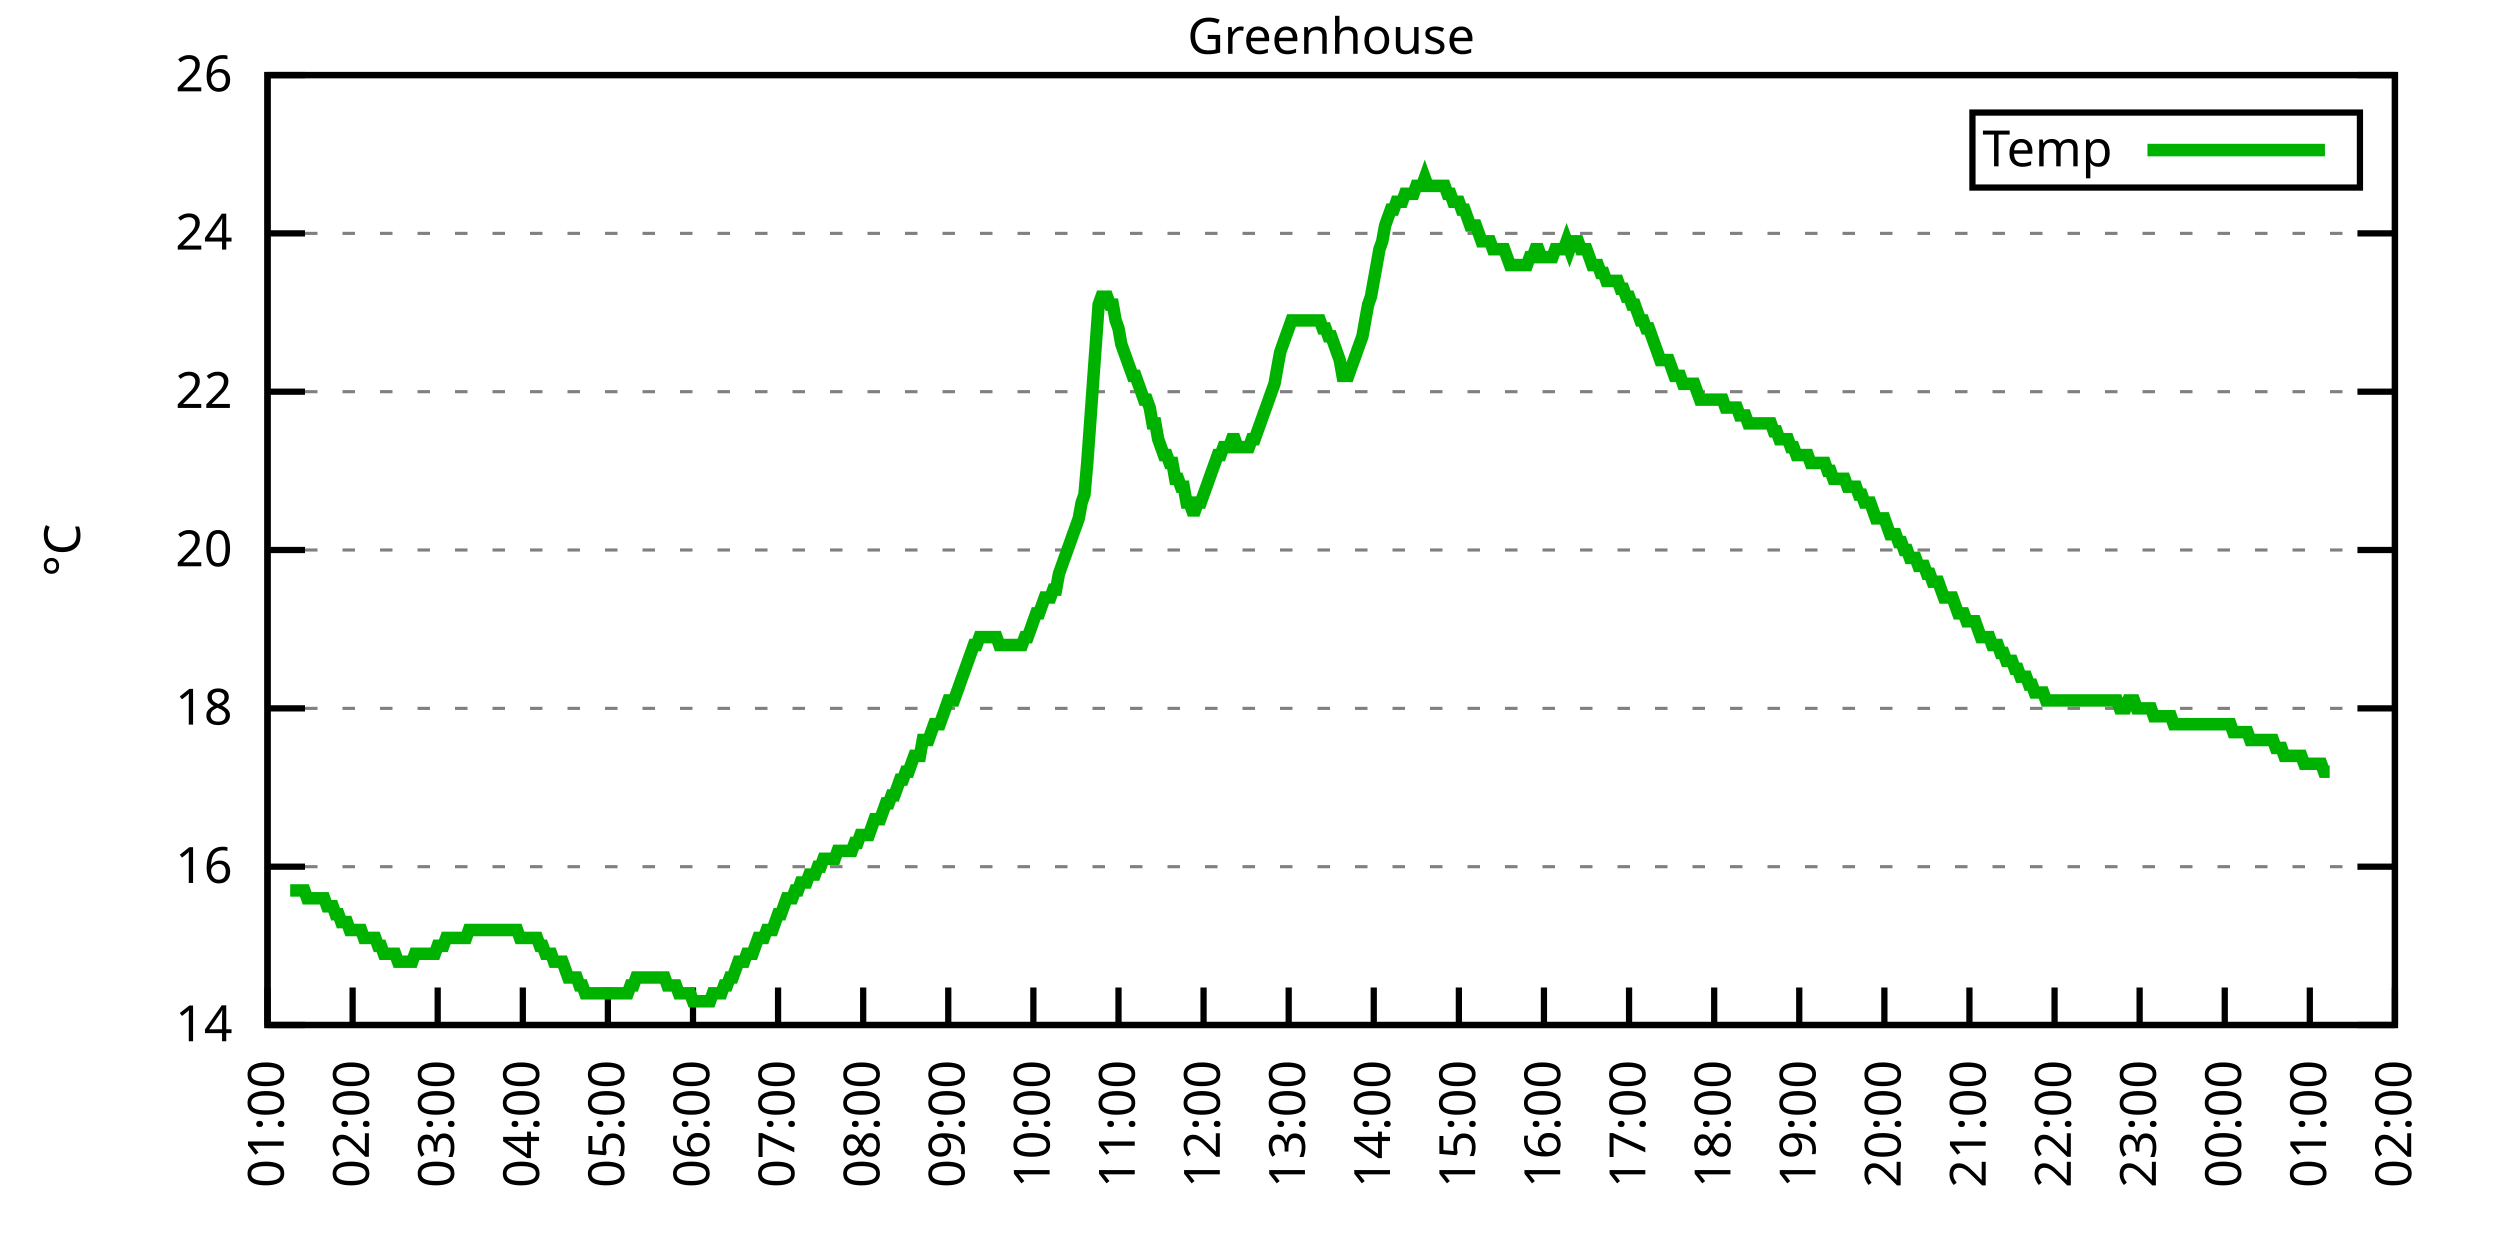
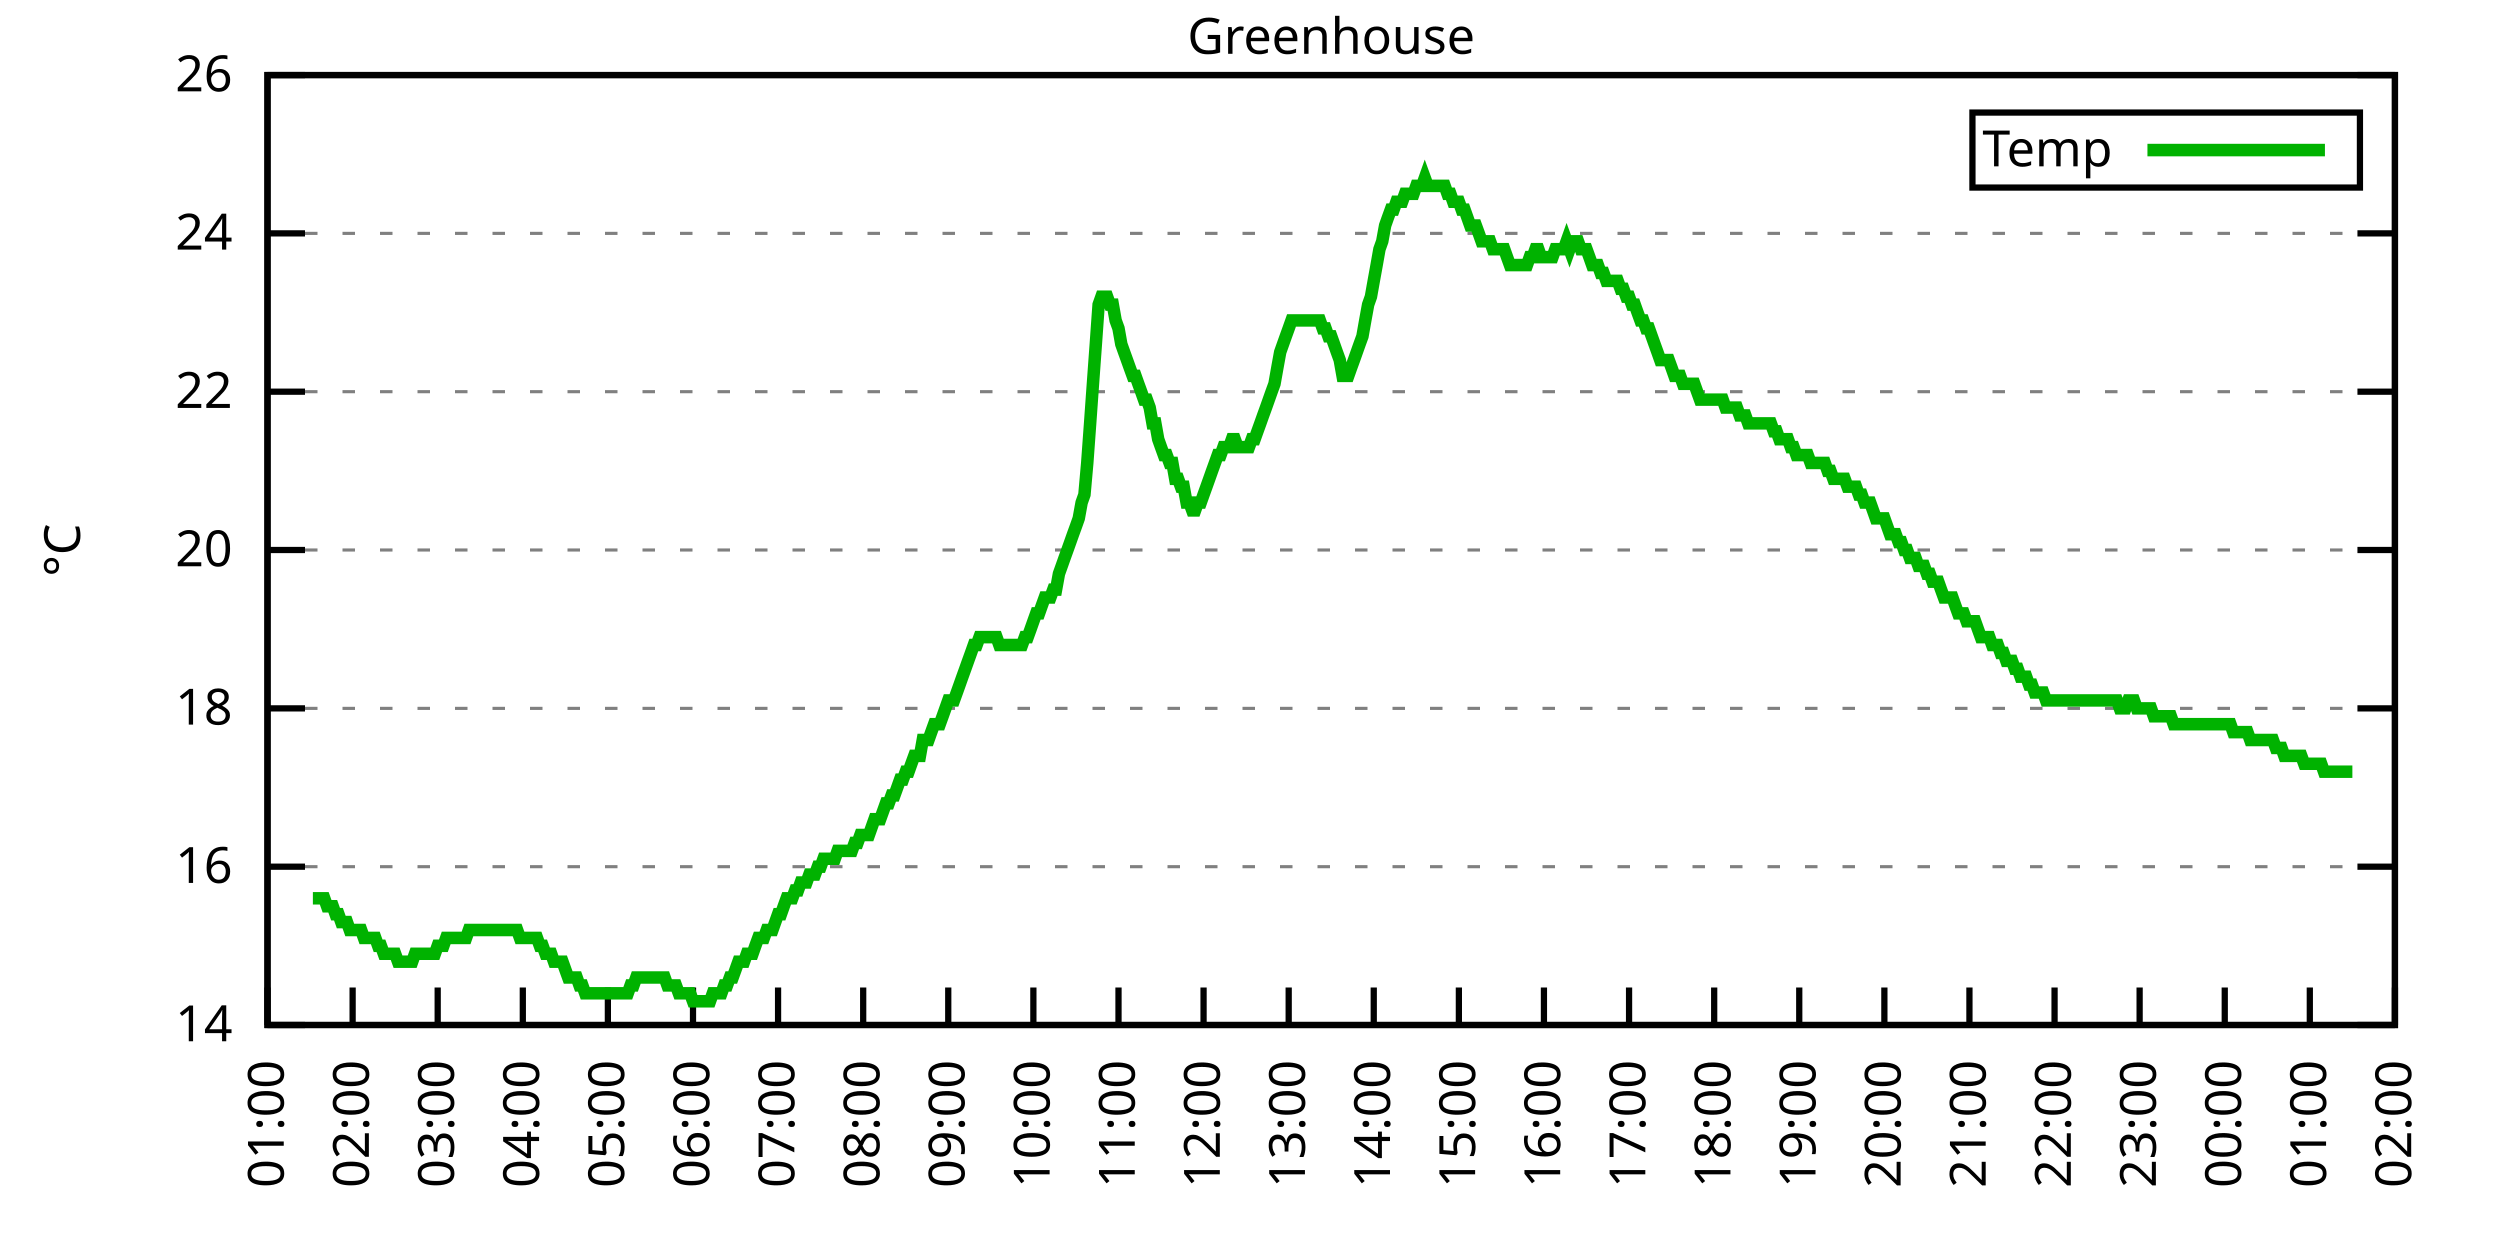
<svg xmlns="http://www.w3.org/2000/svg" xmlns:xlink="http://www.w3.org/1999/xlink" width="400" height="200" viewBox="0 0 400 200">
  <g id="gnuplot_canvas">
    <rect x="0" y="0" width="400" height="200" fill="none" />
    <defs>
      <circle id="gpDot" r="0.5" stroke-width="0.5" stroke="currentColor" />
      <path id="gpPt0" stroke-width="0.333" stroke="currentColor" d="M-1,0 h2 M0,-1 v2" />
      <path id="gpPt1" stroke-width="0.333" stroke="currentColor" d="M-1,-1 L1,1 M1,-1 L-1,1" />
      <path id="gpPt2" stroke-width="0.333" stroke="currentColor" d="M-1,0 L1,0 M0,-1 L0,1 M-1,-1 L1,1 M-1,1 L1,-1" />
      <rect id="gpPt3" stroke-width="0.333" stroke="currentColor" x="-1" y="-1" width="2" height="2" />
      <rect id="gpPt4" stroke-width="0.333" stroke="currentColor" fill="currentColor" x="-1" y="-1" width="2" height="2" />
      <circle id="gpPt5" stroke-width="0.333" stroke="currentColor" cx="0" cy="0" r="1" />
      <use xlink:href="#gpPt5" id="gpPt6" fill="currentColor" stroke="none" />
      <path id="gpPt7" stroke-width="0.333" stroke="currentColor" d="M0,-1.33 L-1.33,0.67 L1.33,0.67 z" />
      <use xlink:href="#gpPt7" id="gpPt8" fill="currentColor" stroke="none" />
      <use xlink:href="#gpPt7" id="gpPt9" stroke="currentColor" transform="rotate(180)" />
      <use xlink:href="#gpPt9" id="gpPt10" fill="currentColor" stroke="none" />
      <use xlink:href="#gpPt3" id="gpPt11" stroke="currentColor" transform="rotate(45)" />
      <use xlink:href="#gpPt11" id="gpPt12" fill="currentColor" stroke="none" />
      <path id="gpPt13" stroke-width="0.333" stroke="currentColor" d="M0,1.330 L1.265,0.411 L0.782,-1.067 L-0.782,-1.076 L-1.265,0.411 z" />
      <use xlink:href="#gpPt13" id="gpPt14" fill="currentColor" stroke="none" />
      <filter id="textbox" filterUnits="objectBoundingBox" x="0" y="0" height="1" width="1">
        <feFlood flood-color="white" flood-opacity="1" result="bgnd" />
        <feComposite in="SourceGraphic" in2="bgnd" operator="atop" />
      </filter>
      <filter id="greybox" filterUnits="objectBoundingBox" x="0" y="0" height="1" width="1">
        <feFlood flood-color="lightgrey" flood-opacity="1" result="grey" />
        <feComposite in="SourceGraphic" in2="grey" operator="atop" />
      </filter>
    </defs>
    <g fill="none" color="white" stroke="currentColor" stroke-width="1.00" stroke-linecap="butt" stroke-linejoin="miter">
</g>
    <g fill="none" color="black" stroke="currentColor" stroke-width="1.00" stroke-linecap="butt" stroke-linejoin="miter">
      <g stroke="none" shape-rendering="crispEdges">
        <polygon fill="rgb(255, 255, 255)" points="42.80,164.00 383.18,164.00 383.18,12.02 42.80,12.02 " />
      </g>
    </g>
    <g fill="none" color="black" stroke="currentColor" stroke-width="1.00" stroke-linecap="butt" stroke-linejoin="miter">
</g>
    <g fill="none" color="black" stroke="black" stroke-width="0.50" stroke-linecap="butt" stroke-linejoin="miter">
</g>
    <g fill="none" color="gray" stroke="currentColor" stroke-width="0.50" stroke-linecap="butt" stroke-linejoin="miter">
      <path stroke="gray" stroke-dasharray="2,4" class="gridline" d="M42.80,164.00 L383.19,164.00  " />
    </g>
    <g fill="none" color="gray" stroke="gray" stroke-width="1.00" stroke-linecap="butt" stroke-linejoin="miter">
</g>
    <g fill="none" color="black" stroke="currentColor" stroke-width="1.00" stroke-linecap="butt" stroke-linejoin="miter">
      <path stroke="black" d="M42.80,164.00 L48.80,164.00 M383.19,164.00 L377.19,164.00  " />
      <g transform="translate(37.20,166.60)" stroke="none" fill="black" font-family="Sans" font-size="8.00" text-anchor="end">
        <text>
          <tspan font-family="Sans"> 14</tspan>
        </text>
      </g>
    </g>
    <g fill="none" color="black" stroke="currentColor" stroke-width="1.00" stroke-linecap="butt" stroke-linejoin="miter">
</g>
    <g fill="none" color="black" stroke="black" stroke-width="0.50" stroke-linecap="butt" stroke-linejoin="miter">
</g>
    <g fill="none" color="gray" stroke="currentColor" stroke-width="0.50" stroke-linecap="butt" stroke-linejoin="miter">
      <path stroke="gray" stroke-dasharray="2,4" class="gridline" d="M42.80,138.67 L383.19,138.67  " />
    </g>
    <g fill="none" color="gray" stroke="gray" stroke-width="1.00" stroke-linecap="butt" stroke-linejoin="miter">
</g>
    <g fill="none" color="black" stroke="currentColor" stroke-width="1.00" stroke-linecap="butt" stroke-linejoin="miter">
      <path stroke="black" d="M42.80,138.67 L48.80,138.67 M383.19,138.67 L377.19,138.67  " />
      <g transform="translate(37.20,141.27)" stroke="none" fill="black" font-family="Sans" font-size="8.00" text-anchor="end">
        <text>
          <tspan font-family="Sans"> 16</tspan>
        </text>
      </g>
    </g>
    <g fill="none" color="black" stroke="currentColor" stroke-width="1.00" stroke-linecap="butt" stroke-linejoin="miter">
</g>
    <g fill="none" color="black" stroke="black" stroke-width="0.50" stroke-linecap="butt" stroke-linejoin="miter">
</g>
    <g fill="none" color="gray" stroke="currentColor" stroke-width="0.50" stroke-linecap="butt" stroke-linejoin="miter">
      <path stroke="gray" stroke-dasharray="2,4" class="gridline" d="M42.80,113.34 L383.19,113.34  " />
    </g>
    <g fill="none" color="gray" stroke="gray" stroke-width="1.00" stroke-linecap="butt" stroke-linejoin="miter">
</g>
    <g fill="none" color="black" stroke="currentColor" stroke-width="1.00" stroke-linecap="butt" stroke-linejoin="miter">
      <path stroke="black" d="M42.80,113.34 L48.80,113.34 M383.19,113.34 L377.19,113.34  " />
      <g transform="translate(37.20,115.94)" stroke="none" fill="black" font-family="Sans" font-size="8.00" text-anchor="end">
        <text>
          <tspan font-family="Sans"> 18</tspan>
        </text>
      </g>
    </g>
    <g fill="none" color="black" stroke="currentColor" stroke-width="1.00" stroke-linecap="butt" stroke-linejoin="miter">
</g>
    <g fill="none" color="black" stroke="black" stroke-width="0.50" stroke-linecap="butt" stroke-linejoin="miter">
</g>
    <g fill="none" color="gray" stroke="currentColor" stroke-width="0.50" stroke-linecap="butt" stroke-linejoin="miter">
      <path stroke="gray" stroke-dasharray="2,4" class="gridline" d="M42.80,88.00 L383.19,88.00  " />
    </g>
    <g fill="none" color="gray" stroke="gray" stroke-width="1.00" stroke-linecap="butt" stroke-linejoin="miter">
</g>
    <g fill="none" color="black" stroke="currentColor" stroke-width="1.00" stroke-linecap="butt" stroke-linejoin="miter">
      <path stroke="black" d="M42.80,88.00 L48.80,88.00 M383.19,88.00 L377.19,88.00  " />
      <g transform="translate(37.20,90.60)" stroke="none" fill="black" font-family="Sans" font-size="8.00" text-anchor="end">
        <text>
          <tspan font-family="Sans"> 20</tspan>
        </text>
      </g>
    </g>
    <g fill="none" color="black" stroke="currentColor" stroke-width="1.00" stroke-linecap="butt" stroke-linejoin="miter">
</g>
    <g fill="none" color="black" stroke="black" stroke-width="0.50" stroke-linecap="butt" stroke-linejoin="miter">
</g>
    <g fill="none" color="gray" stroke="currentColor" stroke-width="0.50" stroke-linecap="butt" stroke-linejoin="miter">
      <path stroke="gray" stroke-dasharray="2,4" class="gridline" d="M42.80,62.67 L383.19,62.67  " />
    </g>
    <g fill="none" color="gray" stroke="gray" stroke-width="1.00" stroke-linecap="butt" stroke-linejoin="miter">
</g>
    <g fill="none" color="black" stroke="currentColor" stroke-width="1.00" stroke-linecap="butt" stroke-linejoin="miter">
      <path stroke="black" d="M42.80,62.67 L48.80,62.67 M383.19,62.67 L377.19,62.67  " />
      <g transform="translate(37.20,65.27)" stroke="none" fill="black" font-family="Sans" font-size="8.00" text-anchor="end">
        <text>
          <tspan font-family="Sans"> 22</tspan>
        </text>
      </g>
    </g>
    <g fill="none" color="black" stroke="currentColor" stroke-width="1.00" stroke-linecap="butt" stroke-linejoin="miter">
</g>
    <g fill="none" color="black" stroke="black" stroke-width="0.50" stroke-linecap="butt" stroke-linejoin="miter">
</g>
    <g fill="none" color="gray" stroke="currentColor" stroke-width="0.50" stroke-linecap="butt" stroke-linejoin="miter">
      <path stroke="gray" stroke-dasharray="2,4" class="gridline" d="M42.80,37.34 L383.19,37.34  " />
    </g>
    <g fill="none" color="gray" stroke="gray" stroke-width="1.00" stroke-linecap="butt" stroke-linejoin="miter">
</g>
    <g fill="none" color="black" stroke="currentColor" stroke-width="1.00" stroke-linecap="butt" stroke-linejoin="miter">
      <path stroke="black" d="M42.80,37.34 L48.80,37.34 M383.19,37.34 L377.19,37.34  " />
      <g transform="translate(37.20,39.94)" stroke="none" fill="black" font-family="Sans" font-size="8.00" text-anchor="end">
        <text>
          <tspan font-family="Sans"> 24</tspan>
        </text>
      </g>
    </g>
    <g fill="none" color="black" stroke="currentColor" stroke-width="1.00" stroke-linecap="butt" stroke-linejoin="miter">
</g>
    <g fill="none" color="black" stroke="black" stroke-width="0.50" stroke-linecap="butt" stroke-linejoin="miter">
</g>
    <g fill="none" color="gray" stroke="currentColor" stroke-width="0.50" stroke-linecap="butt" stroke-linejoin="miter">
      <path stroke="gray" stroke-dasharray="2,4" class="gridline" d="M42.80,12.01 L383.19,12.01  " />
    </g>
    <g fill="none" color="gray" stroke="gray" stroke-width="1.00" stroke-linecap="butt" stroke-linejoin="miter">
</g>
    <g fill="none" color="black" stroke="currentColor" stroke-width="1.00" stroke-linecap="butt" stroke-linejoin="miter">
      <path stroke="black" d="M42.80,12.01 L48.80,12.01 M383.19,12.01 L377.19,12.01  " />
      <g transform="translate(37.20,14.61)" stroke="none" fill="black" font-family="Sans" font-size="8.00" text-anchor="end">
        <text>
          <tspan font-family="Sans"> 26</tspan>
        </text>
      </g>
    </g>
    <g fill="none" color="black" stroke="currentColor" stroke-width="1.00" stroke-linecap="butt" stroke-linejoin="miter">
      <path stroke="black" d="M42.80,164.00 L42.80,158.00  " />
      <g transform="translate(45.40,169.60) rotate(270.00)" stroke="none" fill="black" font-family="Sans" font-size="8.00" text-anchor="end">
        <text>
          <tspan font-family="Sans">01:00</tspan>
        </text>
      </g>
    </g>
    <g fill="none" color="black" stroke="currentColor" stroke-width="1.00" stroke-linecap="butt" stroke-linejoin="miter">
      <path stroke="black" d="M56.42,164.00 L56.42,158.00  " />
      <g transform="translate(59.02,169.60) rotate(270.00)" stroke="none" fill="black" font-family="Sans" font-size="8.00" text-anchor="end">
        <text>
          <tspan font-family="Sans">02:00</tspan>
        </text>
      </g>
    </g>
    <g fill="none" color="black" stroke="currentColor" stroke-width="1.00" stroke-linecap="butt" stroke-linejoin="miter">
      <path stroke="black" d="M70.03,164.00 L70.03,158.00  " />
      <g transform="translate(72.63,169.60) rotate(270.00)" stroke="none" fill="black" font-family="Sans" font-size="8.00" text-anchor="end">
        <text>
          <tspan font-family="Sans">03:00</tspan>
        </text>
      </g>
    </g>
    <g fill="none" color="black" stroke="currentColor" stroke-width="1.00" stroke-linecap="butt" stroke-linejoin="miter">
      <path stroke="black" d="M83.65,164.00 L83.65,158.00  " />
      <g transform="translate(86.25,169.60) rotate(270.00)" stroke="none" fill="black" font-family="Sans" font-size="8.00" text-anchor="end">
        <text>
          <tspan font-family="Sans">04:00</tspan>
        </text>
      </g>
    </g>
    <g fill="none" color="black" stroke="currentColor" stroke-width="1.00" stroke-linecap="butt" stroke-linejoin="miter">
      <path stroke="black" d="M97.26,164.00 L97.26,158.00  " />
      <g transform="translate(99.86,169.60) rotate(270.00)" stroke="none" fill="black" font-family="Sans" font-size="8.00" text-anchor="end">
        <text>
          <tspan font-family="Sans">05:00</tspan>
        </text>
      </g>
    </g>
    <g fill="none" color="black" stroke="currentColor" stroke-width="1.00" stroke-linecap="butt" stroke-linejoin="miter">
      <path stroke="black" d="M110.88,164.00 L110.88,158.00  " />
      <g transform="translate(113.48,169.60) rotate(270.00)" stroke="none" fill="black" font-family="Sans" font-size="8.00" text-anchor="end">
        <text>
          <tspan font-family="Sans">06:00</tspan>
        </text>
      </g>
    </g>
    <g fill="none" color="black" stroke="currentColor" stroke-width="1.00" stroke-linecap="butt" stroke-linejoin="miter">
      <path stroke="black" d="M124.49,164.00 L124.49,158.00  " />
      <g transform="translate(127.09,169.60) rotate(270.00)" stroke="none" fill="black" font-family="Sans" font-size="8.00" text-anchor="end">
        <text>
          <tspan font-family="Sans">07:00</tspan>
        </text>
      </g>
    </g>
    <g fill="none" color="black" stroke="currentColor" stroke-width="1.00" stroke-linecap="butt" stroke-linejoin="miter">
      <path stroke="black" d="M138.11,164.00 L138.11,158.00  " />
      <g transform="translate(140.71,169.60) rotate(270.00)" stroke="none" fill="black" font-family="Sans" font-size="8.00" text-anchor="end">
        <text>
          <tspan font-family="Sans">08:00</tspan>
        </text>
      </g>
    </g>
    <g fill="none" color="black" stroke="currentColor" stroke-width="1.00" stroke-linecap="butt" stroke-linejoin="miter">
      <path stroke="black" d="M151.72,164.00 L151.72,158.00  " />
      <g transform="translate(154.32,169.60) rotate(270.00)" stroke="none" fill="black" font-family="Sans" font-size="8.00" text-anchor="end">
        <text>
          <tspan font-family="Sans">09:00</tspan>
        </text>
      </g>
    </g>
    <g fill="none" color="black" stroke="currentColor" stroke-width="1.00" stroke-linecap="butt" stroke-linejoin="miter">
      <path stroke="black" d="M165.34,164.00 L165.34,158.00  " />
      <g transform="translate(167.94,169.60) rotate(270.00)" stroke="none" fill="black" font-family="Sans" font-size="8.00" text-anchor="end">
        <text>
          <tspan font-family="Sans">10:00</tspan>
        </text>
      </g>
    </g>
    <g fill="none" color="black" stroke="currentColor" stroke-width="1.00" stroke-linecap="butt" stroke-linejoin="miter">
      <path stroke="black" d="M178.96,164.00 L178.96,158.00  " />
      <g transform="translate(181.56,169.60) rotate(270.00)" stroke="none" fill="black" font-family="Sans" font-size="8.00" text-anchor="end">
        <text>
          <tspan font-family="Sans">11:00</tspan>
        </text>
      </g>
    </g>
    <g fill="none" color="black" stroke="currentColor" stroke-width="1.00" stroke-linecap="butt" stroke-linejoin="miter">
      <path stroke="black" d="M192.57,164.00 L192.57,158.00  " />
      <g transform="translate(195.17,169.60) rotate(270.00)" stroke="none" fill="black" font-family="Sans" font-size="8.00" text-anchor="end">
        <text>
          <tspan font-family="Sans">12:00</tspan>
        </text>
      </g>
    </g>
    <g fill="none" color="black" stroke="currentColor" stroke-width="1.00" stroke-linecap="butt" stroke-linejoin="miter">
      <path stroke="black" d="M206.19,164.00 L206.19,158.00  " />
      <g transform="translate(208.79,169.60) rotate(270.00)" stroke="none" fill="black" font-family="Sans" font-size="8.00" text-anchor="end">
        <text>
          <tspan font-family="Sans">13:00</tspan>
        </text>
      </g>
    </g>
    <g fill="none" color="black" stroke="currentColor" stroke-width="1.00" stroke-linecap="butt" stroke-linejoin="miter">
      <path stroke="black" d="M219.80,164.00 L219.80,158.00  " />
      <g transform="translate(222.40,169.60) rotate(270.00)" stroke="none" fill="black" font-family="Sans" font-size="8.00" text-anchor="end">
        <text>
          <tspan font-family="Sans">14:00</tspan>
        </text>
      </g>
    </g>
    <g fill="none" color="black" stroke="currentColor" stroke-width="1.00" stroke-linecap="butt" stroke-linejoin="miter">
      <path stroke="black" d="M233.42,164.00 L233.42,158.00  " />
      <g transform="translate(236.02,169.60) rotate(270.00)" stroke="none" fill="black" font-family="Sans" font-size="8.00" text-anchor="end">
        <text>
          <tspan font-family="Sans">15:00</tspan>
        </text>
      </g>
    </g>
    <g fill="none" color="black" stroke="currentColor" stroke-width="1.00" stroke-linecap="butt" stroke-linejoin="miter">
      <path stroke="black" d="M247.03,164.00 L247.03,158.00  " />
      <g transform="translate(249.63,169.60) rotate(270.00)" stroke="none" fill="black" font-family="Sans" font-size="8.00" text-anchor="end">
        <text>
          <tspan font-family="Sans">16:00</tspan>
        </text>
      </g>
    </g>
    <g fill="none" color="black" stroke="currentColor" stroke-width="1.00" stroke-linecap="butt" stroke-linejoin="miter">
      <path stroke="black" d="M260.65,164.00 L260.65,158.00  " />
      <g transform="translate(263.25,169.60) rotate(270.00)" stroke="none" fill="black" font-family="Sans" font-size="8.00" text-anchor="end">
        <text>
          <tspan font-family="Sans">17:00</tspan>
        </text>
      </g>
    </g>
    <g fill="none" color="black" stroke="currentColor" stroke-width="1.00" stroke-linecap="butt" stroke-linejoin="miter">
      <path stroke="black" d="M274.27,164.00 L274.27,158.00  " />
      <g transform="translate(276.87,169.60) rotate(270.00)" stroke="none" fill="black" font-family="Sans" font-size="8.00" text-anchor="end">
        <text>
          <tspan font-family="Sans">18:00</tspan>
        </text>
      </g>
    </g>
    <g fill="none" color="black" stroke="currentColor" stroke-width="1.00" stroke-linecap="butt" stroke-linejoin="miter">
      <path stroke="black" d="M287.88,164.00 L287.88,158.00  " />
      <g transform="translate(290.48,169.60) rotate(270.00)" stroke="none" fill="black" font-family="Sans" font-size="8.00" text-anchor="end">
        <text>
          <tspan font-family="Sans">19:00</tspan>
        </text>
      </g>
    </g>
    <g fill="none" color="black" stroke="currentColor" stroke-width="1.00" stroke-linecap="butt" stroke-linejoin="miter">
      <path stroke="black" d="M301.50,164.00 L301.50,158.00  " />
      <g transform="translate(304.10,169.60) rotate(270.00)" stroke="none" fill="black" font-family="Sans" font-size="8.00" text-anchor="end">
        <text>
          <tspan font-family="Sans">20:00</tspan>
        </text>
      </g>
    </g>
    <g fill="none" color="black" stroke="currentColor" stroke-width="1.00" stroke-linecap="butt" stroke-linejoin="miter">
      <path stroke="black" d="M315.11,164.00 L315.11,158.00  " />
      <g transform="translate(317.71,169.60) rotate(270.00)" stroke="none" fill="black" font-family="Sans" font-size="8.00" text-anchor="end">
        <text>
          <tspan font-family="Sans">21:00</tspan>
        </text>
      </g>
    </g>
    <g fill="none" color="black" stroke="currentColor" stroke-width="1.00" stroke-linecap="butt" stroke-linejoin="miter">
      <path stroke="black" d="M328.73,164.00 L328.73,158.00  " />
      <g transform="translate(331.33,169.60) rotate(270.00)" stroke="none" fill="black" font-family="Sans" font-size="8.00" text-anchor="end">
        <text>
          <tspan font-family="Sans">22:00</tspan>
        </text>
      </g>
    </g>
    <g fill="none" color="black" stroke="currentColor" stroke-width="1.00" stroke-linecap="butt" stroke-linejoin="miter">
      <path stroke="black" d="M342.34,164.00 L342.34,158.00  " />
      <g transform="translate(344.94,169.60) rotate(270.00)" stroke="none" fill="black" font-family="Sans" font-size="8.00" text-anchor="end">
        <text>
          <tspan font-family="Sans">23:00</tspan>
        </text>
      </g>
    </g>
    <g fill="none" color="black" stroke="currentColor" stroke-width="1.00" stroke-linecap="butt" stroke-linejoin="miter">
      <path stroke="black" d="M355.96,164.00 L355.96,158.00  " />
      <g transform="translate(358.56,169.60) rotate(270.00)" stroke="none" fill="black" font-family="Sans" font-size="8.00" text-anchor="end">
        <text>
          <tspan font-family="Sans">00:00</tspan>
        </text>
      </g>
    </g>
    <g fill="none" color="black" stroke="currentColor" stroke-width="1.00" stroke-linecap="butt" stroke-linejoin="miter">
      <path stroke="black" d="M369.57,164.00 L369.57,158.00  " />
      <g transform="translate(372.17,169.60) rotate(270.00)" stroke="none" fill="black" font-family="Sans" font-size="8.00" text-anchor="end">
        <text>
          <tspan font-family="Sans">01:00</tspan>
        </text>
      </g>
    </g>
    <g fill="none" color="black" stroke="currentColor" stroke-width="1.00" stroke-linecap="butt" stroke-linejoin="miter">
      <path stroke="black" d="M383.19,164.00 L383.19,158.00  " />
      <g transform="translate(385.79,169.60) rotate(270.00)" stroke="none" fill="black" font-family="Sans" font-size="8.00" text-anchor="end">
        <text>
          <tspan font-family="Sans">02:00</tspan>
        </text>
      </g>
    </g>
    <g fill="none" color="black" stroke="currentColor" stroke-width="1.00" stroke-linecap="butt" stroke-linejoin="miter">
</g>
    <g fill="none" color="black" stroke="currentColor" stroke-width="1.00" stroke-linecap="butt" stroke-linejoin="miter">
      <path stroke="black" d="M42.80,12.01 L42.80,164.00 L383.19,164.00 L383.19,12.01 L42.80,12.01 Z  " />
    </g>
    <g fill="none" color="black" stroke="currentColor" stroke-width="1.00" stroke-linecap="butt" stroke-linejoin="miter">
</g>
    <g fill="none" color="black" stroke="currentColor" stroke-width="1.00" stroke-linecap="butt" stroke-linejoin="miter">
      <path stroke="black" d="M315.59,30.01 L315.59,18.01 L377.59,18.01 L377.59,30.01 L315.59,30.01 Z  " />
    </g>
    <g id="Greenhouse_plot_1">
      <g fill="none" color="white" stroke="black" stroke-width="2.00" stroke-linecap="butt" stroke-linejoin="miter">
</g>
      <g fill="none" color="black" stroke="currentColor" stroke-width="2.00" stroke-linecap="butt" stroke-linejoin="miter">
        <g transform="translate(337.99,26.61)" stroke="none" fill="black" font-family="Sans" font-size="8.00" text-anchor="end">
          <text>
            <tspan font-family="Sans">Temp</tspan>
          </text>
        </g>
      </g>
      <g fill="none" color="black" stroke="currentColor" stroke-width="2.00" stroke-linecap="butt" stroke-linejoin="miter">
-         <path stroke="rgb(  0, 178,   0)" d="M343.59,24.01 L371.99,24.01 M46.43,142.47 L46.88,142.47 L47.34,142.47 L47.79,142.47 L48.25,142.47 L48.70,142.47   L49.15,143.73 L49.61,143.73 L50.06,143.73 L50.52,143.73 L50.97,143.73 L51.42,143.73 L51.88,143.73 L52.33,145.00   L52.78,145.00 L53.24,145.00 L53.69,146.27 L54.15,146.27 L54.60,147.53 L55.05,147.53 L55.51,147.53 L55.96,148.80   L56.42,148.80 L56.87,148.80 L57.32,148.80 L57.78,148.80 L58.23,150.07 L58.68,150.07 L59.14,150.07 L59.59,150.07   L60.05,150.07 L60.50,151.33 L60.95,151.33 L61.41,152.60 L61.86,152.60 L62.32,152.60 L62.77,152.60 L63.22,152.60   L63.68,153.87 L64.13,153.87 L64.58,153.87 L65.04,153.87 L65.49,153.87 L65.95,153.87 L66.40,152.60 L66.85,152.60   L67.31,152.60 L67.76,152.60 L68.22,152.60 L68.67,152.60 L69.12,152.60 L69.58,152.60 L70.03,151.33 L70.49,151.33   L70.94,151.33 L71.39,150.07 L71.85,150.07 L72.30,150.07 L72.75,150.07 L73.21,150.07 L73.66,150.07 L74.12,150.07   L74.57,150.07 L75.02,148.80 L75.48,148.80 L75.93,148.80 L76.39,148.80 L76.84,148.80 L77.29,148.80 L77.75,148.80   L78.20,148.80 L78.65,148.80 L79.11,148.80 L79.56,148.80 L80.02,148.80 L80.47,148.80 L80.92,148.80 L81.38,148.80   L81.83,148.80 L82.29,148.80 L82.74,148.80 L83.19,150.07 L83.65,150.07 L84.10,150.07 L84.55,150.07 L85.01,150.07   L85.46,150.07 L85.92,150.07 L86.37,151.33 L86.82,151.33 L87.28,152.60 L87.73,152.60 L88.19,152.60 L88.64,153.87   L89.09,153.87 L89.55,153.87 L90.00,153.87 L90.45,155.13 L90.91,156.40 L91.36,156.40 L91.82,156.40 L92.27,156.40   L92.72,157.67 L93.18,157.67 L93.63,158.93 L94.09,158.93 L94.54,158.93 L94.99,158.93 L95.45,158.93 L95.90,158.93   L96.35,158.93 L96.81,158.93 L97.26,158.93 L97.72,158.93 L98.17,158.93 L98.62,158.93 L99.08,158.93 L99.53,158.93   L99.99,158.93 L100.44,158.93 L100.89,157.67 L101.35,157.67 L101.80,156.40 L102.25,156.40 L102.71,156.40 L103.16,156.40   L103.62,156.40 L104.07,156.40 L104.52,156.40 L104.98,156.40 L105.43,156.40 L105.89,156.40 L106.34,156.40 L106.79,157.67   L107.25,157.67 L107.70,157.67 L108.15,157.67 L108.61,158.93 L109.06,158.93 L109.52,158.93 L109.97,158.93 L110.42,158.93   L110.88,160.20 L111.33,160.20 L111.79,160.20 L112.24,160.20 L112.69,160.20 L113.15,160.20 L113.60,160.20 L114.05,158.93   L114.51,158.93 L114.96,158.93 L115.42,158.93 L115.87,157.67 L116.32,157.67 L116.78,156.40 L117.23,156.40 L117.69,155.13   L118.14,153.87 L118.59,153.87 L119.05,153.87 L119.50,152.60 L119.96,152.60 L120.41,152.60 L120.86,151.33 L121.32,150.07   L121.77,150.07 L122.22,150.07 L122.68,148.80 L123.13,148.80 L123.59,148.80 L124.04,147.53 L124.49,146.27 L124.95,146.27   L125.40,145.00 L125.86,143.73 L126.31,143.73 L126.76,143.73 L127.22,142.47 L127.67,142.47 L128.12,141.20 L128.58,141.20   L129.03,141.20 L129.49,139.93 L129.94,139.93 L130.39,139.93 L130.85,138.67 L131.30,138.67 L131.76,137.40 L132.21,137.40   L132.66,137.40 L133.12,137.40 L133.57,137.40 L134.02,136.14 L134.48,136.14 L134.93,136.14 L135.39,136.14 L135.84,136.14   L136.29,136.14 L136.75,134.87 L137.20,134.87 L137.66,133.60 L138.11,133.60 L138.56,133.60 L139.02,133.60 L139.47,132.34   L139.92,131.07 L140.38,131.07 L140.83,131.07 L141.29,129.80 L141.74,128.54 L142.19,128.54 L142.65,127.27 L143.10,127.27   L143.56,126.00 L144.01,124.74 L144.46,124.74 L144.92,123.47 L145.37,123.47 L145.82,122.20 L146.28,120.94 L146.73,120.94   L147.19,120.94 L147.64,118.40 L148.09,118.40 L148.55,118.40 L149.00,117.14 L149.46,115.87 L149.91,115.87 L150.36,115.87   L150.82,114.60 L151.27,113.34 L151.72,112.07 L152.18,112.07 L152.63,112.07 L153.09,110.80 L153.54,109.54 L153.99,108.27   L154.45,107.00 L154.90,105.74 L155.36,104.47 L155.81,103.20 L156.26,103.20 L156.72,101.94 L157.17,101.94 L157.62,101.94   L158.08,101.94 L158.53,101.94 L158.99,101.94 L159.44,101.94 L159.89,103.20 L160.35,103.20 L160.80,103.20 L161.26,103.20   L161.71,103.20 L162.16,103.20 L162.62,103.20 L163.07,103.20 L163.52,103.20 L163.98,101.94 L164.43,101.94 L164.89,100.67   L165.34,99.40 L165.79,98.14 L166.25,98.14 L166.70,96.87 L167.16,95.60 L167.61,95.60 L168.06,95.60 L168.52,94.34   L168.97,94.34 L169.43,91.80 L169.88,90.54 L170.33,89.27 L170.79,88.00 L171.24,86.74 L171.69,85.47 L172.15,84.21   L172.60,82.94 L173.06,80.41 L173.51,79.14 L173.96,74.07 L174.42,67.74 L174.87,61.41 L175.33,55.07 L175.78,48.74   L176.23,47.47 L176.69,47.47 L177.14,47.47 L177.59,48.74 L178.05,48.74 L178.50,51.27 L178.96,52.54 L179.41,55.07   L179.86,56.34 L180.32,57.61 L180.77,58.87 L181.23,60.14 L181.68,60.14 L182.13,61.41 L182.59,62.67 L183.04,63.94   L183.49,63.94 L183.95,65.21 L184.40,67.74 L184.86,67.74 L185.31,70.27 L185.76,71.54 L186.22,72.81 L186.67,72.81   L187.13,74.07 L187.58,74.07 L188.03,76.61 L188.49,76.61 L188.94,77.87 L189.39,77.87 L189.85,80.41 L190.30,80.41   L190.76,81.67 L191.21,81.67 L191.66,80.41 L192.12,80.41 L192.57,79.14 L193.03,77.87 L193.48,76.61 L193.93,75.34   L194.39,74.07 L194.84,72.81 L195.29,72.81 L195.75,71.54 L196.20,71.54 L196.66,71.54 L197.11,70.27 L197.56,70.27   L198.02,71.54 L198.47,71.54 L198.93,71.54 L199.38,71.54 L199.83,71.54 L200.29,70.27 L200.74,70.27 L201.19,69.01   L201.65,67.74 L202.10,66.47 L202.56,65.21 L203.01,63.94 L203.46,62.67 L203.92,61.41 L204.37,58.87 L204.83,56.34   L205.28,55.07 L205.73,53.81 L206.19,52.54 L206.64,51.27 L207.09,51.27 L207.55,51.27 L208.00,51.27 L208.46,51.27   L208.91,51.27 L209.36,51.27 L209.82,51.27 L210.27,51.27 L210.73,51.27 L211.18,51.27 L211.63,52.54 L212.09,52.54   L212.54,53.81 L213.00,53.81 L213.45,55.07 L213.90,56.34 L214.36,57.61 L214.81,60.14 L215.26,60.14 L215.72,60.14   L216.17,58.87 L216.63,57.61 L217.08,56.34 L217.53,55.07 L217.99,53.81 L218.44,51.27 L218.90,48.74 L219.35,47.47   L219.80,44.94 L220.26,42.41 L220.71,39.87 L221.16,38.61 L221.62,36.08 L222.07,34.81 L222.53,33.54 L222.98,33.54   L223.43,32.28 L223.89,32.28 L224.34,32.28 L224.80,31.01 L225.25,31.01 L225.70,31.01 L226.16,31.01 L226.61,29.74   L227.06,29.74 L227.52,29.74 L227.97,28.48 L228.43,29.74 L228.88,29.74 L229.33,29.74 L229.79,29.74 L230.24,29.74   L230.70,29.74 L231.15,29.74 L231.60,31.01 L232.06,31.01 L232.51,32.28 L232.96,32.28 L233.42,32.28 L233.87,33.54   L234.33,33.54 L234.78,34.81 L235.23,36.08 L235.69,36.08 L236.14,36.08 L236.60,37.34 L237.05,38.61 L237.50,38.61   L237.96,38.61 L238.41,38.61 L238.86,39.87 L239.32,39.87 L239.77,39.87 L240.23,39.87 L240.68,39.87 L241.13,41.14   L241.59,42.41 L242.04,42.41 L242.50,42.41 L242.95,42.41 L243.40,42.41 L243.86,42.41 L244.31,42.41 L244.76,41.14   L245.22,41.14 L245.67,39.87 L246.13,39.87 L246.58,41.14 L247.03,41.14 L247.49,41.14 L247.94,41.14 L248.40,41.14   L248.85,39.87 L249.30,39.87 L249.76,39.87 L250.21,39.87 L250.66,38.61 L251.12,39.87 L251.57,38.61 L252.03,38.61   L252.48,38.61 L252.93,39.87 L253.39,39.87 L253.84,39.87 L254.30,41.14 L254.75,42.41 L255.20,42.41 L255.66,42.41   L256.11,43.67 L256.56,43.67 L257.02,44.94 L257.47,44.94 L257.93,44.94 L258.38,44.94 L258.83,44.94 L259.29,46.21   L259.74,46.21 L260.20,47.47 L260.65,47.47 L261.10,48.74 L261.56,48.74 L262.01,50.01 L262.47,51.27 L262.92,51.27   L263.37,52.54 L263.83,52.54 L264.28,53.81 L264.73,55.07 L265.19,56.34 L265.64,57.61 L266.10,57.61 L266.55,57.61   L267.00,57.61 L267.46,58.87 L267.91,60.14 L268.37,60.14 L268.82,60.14 L269.27,61.41 L269.73,61.41 L270.18,61.41   L270.63,61.41 L271.09,61.41 L271.54,62.67 L272.00,63.94 L272.45,63.94 L272.90,63.94 L273.36,63.94 L273.81,63.94   L274.27,63.94 L274.72,63.94 L275.17,63.94 L275.63,63.94 L276.08,65.21 L276.53,65.21 L276.99,65.21 L277.44,65.21   L277.90,65.21 L278.35,66.47 L278.80,66.47 L279.26,66.47 L279.71,67.74 L280.17,67.74 L280.62,67.74 L281.07,67.74   L281.53,67.74 L281.98,67.74 L282.43,67.74 L282.89,67.74 L283.34,67.74 L283.80,69.01 L284.25,69.01 L284.70,70.27   L285.16,70.27 L285.61,70.27 L286.07,70.27 L286.52,71.54 L286.97,71.54 L287.43,72.81 L287.88,72.81 L288.33,72.81   L288.79,72.81 L289.24,72.81 L289.70,74.07 L290.15,74.07 L290.60,74.07 L291.06,74.07 L291.51,74.07 L291.97,74.07   L292.42,75.34 L292.87,75.34 L293.33,76.61 L293.78,76.61 L294.23,76.61 L294.69,76.61 L295.14,76.61 L295.60,77.87   L296.05,77.87 L296.50,77.87 L296.96,77.87 L297.41,79.14 L297.87,79.14 L298.32,80.41 L298.77,80.41 L299.23,80.41   L299.68,81.67 L300.13,82.94 L300.59,82.94 L301.04,82.94 L301.50,82.94 L301.95,84.21 L302.40,85.47 L302.86,85.47   L303.31,85.47 L303.77,86.74 L304.22,86.74 L304.67,88.00 L305.13,88.00 L305.58,89.27 L306.03,89.27 L306.49,89.27   L306.94,90.54 L307.40,90.54 L307.85,90.54 L308.30,91.80 L308.76,91.80 L309.21,93.07 L309.67,93.07 L310.12,93.07   L310.57,94.34 L311.03,95.60 L311.48,95.60 L311.94,95.60 L312.39,95.60 L312.84,96.87 L313.30,98.14 L313.75,98.14   L314.20,98.14 L314.66,99.40 L315.11,99.40 L315.57,99.40 L316.02,99.40 L316.47,100.67 L316.93,101.94 L317.38,101.94   L317.84,101.94 L318.29,101.94 L318.74,103.20 L319.20,103.20 L319.65,103.20 L320.10,104.47 L320.56,104.47 L321.01,105.74   L321.47,105.74 L321.92,105.74 L322.37,107.00 L322.83,107.00 L323.28,108.27 L323.74,108.27 L324.19,108.27 L324.64,109.54   L325.10,109.54 L325.55,110.80 L326.00,110.80 L326.46,110.80 L326.91,110.80 L327.37,112.07 L327.82,112.07 L328.27,112.07   L328.73,112.07 L329.18,112.07 L329.64,112.07 L330.09,112.07 L330.54,112.07 L331.00,112.07 L331.45,112.07 L331.90,112.07   L332.36,112.07 L332.81,112.07 L333.27,112.07 L333.72,112.07 L334.17,112.07 L334.63,112.07 L335.08,112.07 L335.54,112.07   L335.99,112.07 L336.44,112.07 L336.90,112.07 L337.35,112.07 L337.80,112.07 L338.26,112.07 L338.71,112.07 L339.17,113.34   L339.62,113.34 L340.07,113.34 L340.53,112.07 L340.98,112.07 L341.44,112.07 L341.89,113.34 L342.34,113.34 L342.80,113.34   L343.25,113.34 L343.70,113.34 L344.16,113.34 L344.61,114.60 L345.07,114.60 L345.52,114.60 L345.97,114.60 L346.43,114.60   L346.88,114.60 L347.34,114.60 L347.79,115.87 L348.24,115.87 L348.70,115.87 L349.15,115.87 L349.60,115.87 L350.06,115.87   L350.51,115.87 L350.97,115.87 L351.42,115.87 L351.87,115.87 L352.33,115.87 L352.78,115.87 L353.24,115.87 L353.69,115.87   L354.14,115.87 L354.60,115.87 L355.05,115.87 L355.50,115.87 L355.96,115.87 L356.41,115.87 L356.87,115.87 L357.32,117.14   L357.77,117.14 L358.23,117.14 L358.68,117.14 L359.14,117.14 L359.59,117.14 L360.04,118.40 L360.50,118.40 L360.95,118.40   L361.41,118.40 L361.86,118.40 L362.31,118.40 L362.77,118.40 L363.22,118.40 L363.67,118.40 L364.13,119.67 L364.58,119.67   L365.04,119.67 L365.49,120.94 L365.94,120.94 L366.40,120.94 L366.85,120.94 L367.31,120.94 L367.76,120.94 L368.21,120.94   L368.67,122.20 L369.12,122.20 L369.57,122.20 L370.03,122.20 L370.48,122.20 L370.94,122.20 L371.39,122.20 L371.84,123.47   L372.30,123.47 L372.75,123.47  " />
+         <path stroke="rgb(  0, 178,   0)" d="M343.59,24.01 L371.99,24.01 M50.06,143.73 L50.52,143.73 L50.97,143.73 L51.42,143.73 L51.88,143.73 L52.33,145.00   L52.78,145.00 L53.24,145.00 L53.69,146.27 L54.15,146.27 L54.60,147.53 L55.05,147.53 L55.51,147.53 L55.96,148.80   L56.42,148.80 L56.87,148.80 L57.32,148.80 L57.78,148.80 L58.23,150.07 L58.68,150.07 L59.14,150.07 L59.59,150.07   L60.05,150.07 L60.50,151.33 L60.95,151.33 L61.41,152.60 L61.86,152.60 L62.32,152.60 L62.77,152.60 L63.22,152.60   L63.68,153.87 L64.13,153.87 L64.58,153.87 L65.04,153.87 L65.49,153.87 L65.95,153.87 L66.40,152.60 L66.85,152.60   L67.31,152.60 L67.76,152.60 L68.22,152.60 L68.67,152.60 L69.12,152.60 L69.58,152.60 L70.03,151.33 L70.49,151.33   L70.94,151.33 L71.39,150.07 L71.85,150.07 L72.30,150.07 L72.75,150.07 L73.21,150.07 L73.66,150.07 L74.12,150.07   L74.57,150.07 L75.02,148.80 L75.48,148.80 L75.93,148.80 L76.39,148.80 L76.84,148.80 L77.29,148.80 L77.75,148.80   L78.20,148.80 L78.65,148.80 L79.11,148.80 L79.56,148.80 L80.02,148.80 L80.47,148.80 L80.92,148.80 L81.38,148.80   L81.83,148.80 L82.29,148.80 L82.74,148.80 L83.19,150.07 L83.65,150.07 L84.10,150.07 L84.55,150.07 L85.01,150.07   L85.46,150.07 L85.92,150.07 L86.37,151.33 L86.82,151.33 L87.28,152.60 L87.73,152.60 L88.19,152.60 L88.64,153.87   L89.09,153.87 L89.55,153.87 L90.00,153.87 L90.45,155.13 L90.91,156.40 L91.36,156.40 L91.82,156.40 L92.27,156.40   L92.72,157.67 L93.18,157.67 L93.63,158.93 L94.09,158.93 L94.54,158.93 L94.99,158.93 L95.45,158.93 L95.90,158.93   L96.35,158.93 L96.81,158.93 L97.26,158.93 L97.72,158.93 L98.17,158.93 L98.62,158.93 L99.08,158.93 L99.53,158.93   L99.99,158.93 L100.44,158.93 L100.89,157.67 L101.35,157.67 L101.80,156.40 L102.25,156.40 L102.71,156.40 L103.16,156.40   L103.62,156.40 L104.07,156.40 L104.52,156.40 L104.98,156.40 L105.43,156.40 L105.89,156.40 L106.34,156.40 L106.79,157.67   L107.25,157.67 L107.70,157.67 L108.15,157.67 L108.61,158.93 L109.06,158.93 L109.52,158.93 L109.97,158.93 L110.42,158.93   L110.88,160.20 L111.33,160.20 L111.79,160.20 L112.24,160.20 L112.69,160.20 L113.15,160.20 L113.60,160.20 L114.05,158.93   L114.51,158.93 L114.96,158.93 L115.42,158.93 L115.87,157.67 L116.32,157.67 L116.78,156.40 L117.23,156.40 L117.69,155.13   L118.14,153.87 L118.59,153.87 L119.05,153.87 L119.50,152.60 L119.96,152.60 L120.41,152.60 L120.86,151.33 L121.32,150.07   L121.77,150.07 L122.22,150.07 L122.68,148.80 L123.13,148.80 L123.59,148.80 L124.04,147.53 L124.49,146.27 L124.95,146.27   L125.40,145.00 L125.86,143.73 L126.31,143.73 L126.76,143.73 L127.22,142.47 L127.67,142.47 L128.12,141.20 L128.58,141.20   L129.03,141.20 L129.49,139.93 L129.94,139.93 L130.39,139.93 L130.85,138.67 L131.30,138.67 L131.76,137.40 L132.21,137.40   L132.66,137.40 L133.12,137.40 L133.57,137.40 L134.02,136.14 L134.48,136.14 L134.93,136.14 L135.39,136.14 L135.84,136.14   L136.29,136.14 L136.75,134.87 L137.20,134.87 L137.66,133.60 L138.11,133.60 L138.56,133.60 L139.02,133.60 L139.47,132.34   L139.92,131.07 L140.38,131.07 L140.83,131.07 L141.29,129.80 L141.74,128.54 L142.19,128.54 L142.65,127.27 L143.10,127.27   L143.56,126.00 L144.01,124.74 L144.46,124.74 L144.92,123.47 L145.37,123.47 L145.82,122.20 L146.28,120.94 L146.73,120.94   L147.19,120.94 L147.64,118.40 L148.09,118.40 L148.55,118.40 L149.00,117.14 L149.46,115.87 L149.91,115.87 L150.36,115.87   L150.82,114.60 L151.27,113.34 L151.72,112.07 L152.18,112.07 L152.63,112.07 L153.09,110.80 L153.54,109.54 L153.99,108.27   L154.45,107.00 L154.90,105.74 L155.36,104.47 L155.81,103.20 L156.26,103.20 L156.72,101.94 L157.17,101.94 L157.62,101.94   L158.08,101.94 L158.53,101.94 L158.99,101.94 L159.44,101.94 L159.89,103.20 L160.35,103.20 L160.80,103.20 L161.26,103.20   L161.71,103.20 L162.16,103.20 L162.62,103.20 L163.07,103.20 L163.52,103.20 L163.98,101.94 L164.43,101.94 L164.89,100.67   L165.34,99.40 L165.79,98.14 L166.25,98.14 L166.70,96.87 L167.16,95.60 L167.61,95.60 L168.06,95.60 L168.52,94.34   L168.97,94.34 L169.43,91.80 L169.88,90.54 L170.33,89.27 L170.79,88.00 L171.24,86.74 L171.69,85.47 L172.15,84.21   L172.60,82.94 L173.06,80.41 L173.51,79.14 L173.96,74.07 L174.42,67.74 L174.87,61.41 L175.33,55.07 L175.78,48.74   L176.23,47.47 L176.69,47.47 L177.14,47.47 L177.59,48.74 L178.05,48.74 L178.50,51.27 L178.96,52.54 L179.41,55.07   L179.86,56.34 L180.32,57.61 L180.77,58.87 L181.23,60.14 L181.68,60.14 L182.13,61.41 L182.59,62.67 L183.04,63.94   L183.49,63.94 L183.95,65.21 L184.40,67.74 L184.86,67.74 L185.31,70.27 L185.76,71.54 L186.22,72.81 L186.67,72.81   L187.13,74.07 L187.58,74.07 L188.03,76.61 L188.49,76.61 L188.94,77.87 L189.39,77.87 L189.85,80.41 L190.30,80.41   L190.76,81.67 L191.21,81.67 L191.66,80.41 L192.12,80.41 L192.57,79.14 L193.03,77.87 L193.48,76.61 L193.93,75.34   L194.39,74.07 L194.84,72.81 L195.29,72.81 L195.75,71.54 L196.20,71.54 L196.66,71.54 L197.11,70.27 L197.56,70.27   L198.02,71.54 L198.47,71.54 L198.93,71.54 L199.38,71.54 L199.83,71.54 L200.29,70.27 L200.74,70.27 L201.19,69.01   L201.65,67.74 L202.10,66.47 L202.56,65.21 L203.01,63.94 L203.46,62.67 L203.92,61.41 L204.37,58.87 L204.83,56.34   L205.28,55.07 L205.73,53.81 L206.19,52.54 L206.64,51.27 L207.09,51.27 L207.55,51.27 L208.00,51.27 L208.46,51.27   L208.91,51.27 L209.36,51.27 L209.82,51.27 L210.27,51.27 L210.73,51.27 L211.18,51.27 L211.63,52.54 L212.09,52.54   L212.54,53.81 L213.00,53.81 L213.45,55.07 L213.90,56.34 L214.36,57.61 L214.81,60.14 L215.26,60.14 L215.72,60.14   L216.17,58.87 L216.63,57.61 L217.08,56.34 L217.53,55.07 L217.99,53.81 L218.44,51.27 L218.90,48.74 L219.35,47.47   L219.80,44.94 L220.26,42.41 L220.71,39.87 L221.16,38.61 L221.62,36.08 L222.07,34.81 L222.53,33.54 L222.98,33.54   L223.43,32.28 L223.89,32.28 L224.34,32.28 L224.80,31.01 L225.25,31.01 L225.70,31.01 L226.16,31.01 L226.61,29.74   L227.06,29.74 L227.52,29.74 L227.97,28.48 L228.43,29.74 L228.88,29.74 L229.33,29.74 L229.79,29.74 L230.24,29.74   L230.70,29.74 L231.15,29.74 L231.60,31.01 L232.06,31.01 L232.51,32.28 L232.96,32.28 L233.42,32.28 L233.87,33.54   L234.33,33.54 L234.78,34.81 L235.23,36.08 L235.69,36.08 L236.14,36.08 L236.60,37.34 L237.05,38.61 L237.50,38.61   L237.96,38.61 L238.41,38.61 L238.86,39.87 L239.32,39.87 L239.77,39.87 L240.23,39.87 L240.68,39.87 L241.13,41.14   L241.59,42.41 L242.04,42.41 L242.50,42.41 L242.95,42.41 L243.40,42.41 L243.86,42.41 L244.31,42.41 L244.76,41.14   L245.22,41.14 L245.67,39.87 L246.13,39.87 L246.58,41.14 L247.03,41.14 L247.49,41.14 L247.94,41.14 L248.40,41.14   L248.85,39.87 L249.30,39.87 L249.76,39.87 L250.21,39.87 L250.66,38.61 L251.12,39.87 L251.57,38.61 L252.03,38.61   L252.48,38.61 L252.93,39.87 L253.39,39.87 L253.84,39.87 L254.30,41.14 L254.75,42.41 L255.20,42.41 L255.66,42.41   L256.11,43.67 L256.56,43.67 L257.02,44.94 L257.47,44.94 L257.93,44.94 L258.38,44.94 L258.83,44.94 L259.29,46.21   L259.74,46.21 L260.20,47.47 L260.65,47.47 L261.10,48.74 L261.56,48.74 L262.01,50.01 L262.47,51.27 L262.92,51.27   L263.37,52.54 L263.83,52.54 L264.28,53.81 L264.73,55.07 L265.19,56.34 L265.64,57.61 L266.10,57.61 L266.55,57.61   L267.00,57.61 L267.46,58.87 L267.91,60.14 L268.37,60.14 L268.82,60.14 L269.27,61.41 L269.73,61.41 L270.18,61.41   L270.63,61.41 L271.09,61.41 L271.54,62.67 L272.00,63.94 L272.45,63.94 L272.90,63.94 L273.36,63.94 L273.81,63.94   L274.27,63.94 L274.72,63.94 L275.17,63.94 L275.63,63.94 L276.08,65.21 L276.53,65.21 L276.99,65.21 L277.44,65.21   L277.90,65.21 L278.35,66.47 L278.80,66.47 L279.26,66.47 L279.71,67.74 L280.17,67.74 L280.62,67.74 L281.07,67.74   L281.53,67.74 L281.98,67.74 L282.43,67.74 L282.89,67.74 L283.34,67.74 L283.80,69.01 L284.25,69.01 L284.70,70.27   L285.16,70.27 L285.61,70.27 L286.07,70.27 L286.52,71.54 L286.97,71.54 L287.43,72.81 L287.88,72.81 L288.33,72.81   L288.79,72.81 L289.24,72.81 L289.70,74.07 L290.15,74.07 L290.60,74.07 L291.06,74.07 L291.51,74.07 L291.97,74.07   L292.42,75.34 L292.87,75.34 L293.33,76.61 L293.78,76.61 L294.23,76.61 L294.69,76.61 L295.14,76.61 L295.60,77.87   L296.05,77.87 L296.50,77.87 L296.96,77.87 L297.41,79.14 L297.87,79.14 L298.32,80.41 L298.77,80.41 L299.23,80.41   L299.68,81.67 L300.13,82.94 L300.59,82.94 L301.04,82.94 L301.50,82.94 L301.95,84.21 L302.40,85.47 L302.86,85.47   L303.31,85.47 L303.77,86.74 L304.22,86.74 L304.67,88.00 L305.13,88.00 L305.58,89.27 L306.03,89.27 L306.49,89.27   L306.94,90.54 L307.40,90.54 L307.85,90.54 L308.30,91.80 L308.76,91.80 L309.21,93.07 L309.67,93.07 L310.12,93.07   L310.57,94.34 L311.03,95.60 L311.48,95.60 L311.94,95.60 L312.39,95.60 L312.84,96.87 L313.30,98.14 L313.75,98.14   L314.20,98.14 L314.66,99.40 L315.11,99.40 L315.57,99.40 L316.02,99.40 L316.47,100.67 L316.93,101.94 L317.38,101.94   L317.84,101.94 L318.29,101.94 L318.74,103.20 L319.20,103.20 L319.65,103.20 L320.10,104.47 L320.56,104.47 L321.01,105.74   L321.47,105.74 L321.92,105.74 L322.37,107.00 L322.83,107.00 L323.28,108.27 L323.74,108.27 L324.19,108.27 L324.64,109.54   L325.10,109.54 L325.55,110.80 L326.00,110.80 L326.46,110.80 L326.91,110.80 L327.37,112.07 L327.82,112.07 L328.27,112.07   L328.73,112.07 L329.18,112.07 L329.64,112.07 L330.09,112.07 L330.54,112.07 L331.00,112.07 L331.45,112.07 L331.90,112.07   L332.36,112.07 L332.81,112.07 L333.27,112.07 L333.72,112.07 L334.17,112.07 L334.63,112.07 L335.08,112.07 L335.54,112.07   L335.99,112.07 L336.44,112.07 L336.90,112.07 L337.35,112.07 L337.80,112.07 L338.26,112.07 L338.71,112.07 L339.17,113.34   L339.62,113.34 L340.07,113.34 L340.53,112.07 L340.98,112.07 L341.44,112.07 L341.89,113.34 L342.34,113.34 L342.80,113.34   L343.25,113.34 L343.70,113.34 L344.16,113.34 L344.61,114.60 L345.07,114.60 L345.52,114.60 L345.97,114.60 L346.43,114.60   L346.88,114.60 L347.34,114.60 L347.79,115.87 L348.24,115.87 L348.70,115.87 L349.15,115.87 L349.60,115.87 L350.06,115.87   L350.51,115.87 L350.97,115.87 L351.42,115.87 L351.87,115.87 L352.33,115.87 L352.78,115.87 L353.24,115.87 L353.69,115.87   L354.14,115.87 L354.60,115.87 L355.05,115.87 L355.50,115.87 L355.96,115.87 L356.41,115.87 L356.87,115.87 L357.32,117.14   L357.77,117.14 L358.23,117.14 L358.68,117.14 L359.14,117.14 L359.59,117.14 L360.04,118.40 L360.50,118.40 L360.95,118.40   L361.41,118.40 L361.86,118.40 L362.31,118.40 L362.77,118.40 L363.22,118.40 L363.67,118.40 L364.13,119.67 L364.58,119.67   L365.04,119.67 L365.49,120.94 L365.94,120.94 L366.40,120.94 L366.85,120.94 L367.31,120.94 L367.76,120.94 L368.21,120.94   L368.67,122.20 L369.12,122.20 L369.57,122.20 L370.03,122.20 L370.48,122.20 L370.94,122.20 L371.39,122.20 L371.84,123.47   L372.30,123.47 L372.75,123.47 L373.21,123.47 L373.66,123.47 L374.11,123.47 L374.57,123.47 L375.02,123.47 L375.47,123.47   L375.93,123.47 L376.38,123.47  " />
      </g>
    </g>
    <g fill="none" color="black" stroke="currentColor" stroke-width="2.00" stroke-linecap="butt" stroke-linejoin="miter">
</g>
    <g fill="none" color="black" stroke="black" stroke-width="1.00" stroke-linecap="butt" stroke-linejoin="miter">
</g>
    <g fill="none" color="black" stroke="currentColor" stroke-width="1.00" stroke-linecap="butt" stroke-linejoin="miter">
      <path stroke="black" d="M42.80,12.01 L42.80,164.00 L383.19,164.00 L383.19,12.01 L42.80,12.01 Z  " />
      <g transform="translate(12.80,88.01) rotate(270.00)" stroke="none" fill="black" font-family="Sans" font-size="8.00" text-anchor="middle">
        <text>
          <tspan font-family="Sans">°C</tspan>
        </text>
      </g>
    </g>
    <g fill="none" color="black" stroke="currentColor" stroke-width="1.00" stroke-linecap="butt" stroke-linejoin="miter">
</g>
    <g fill="none" color="black" stroke="currentColor" stroke-width="1.00" stroke-linecap="butt" stroke-linejoin="miter">
      <g transform="translate(212.99,8.61)" stroke="none" fill="black" font-family="Sans" font-size="8.00" text-anchor="middle">
        <text>
          <tspan font-family="Sans">Greenhouse</tspan>
        </text>
      </g>
    </g>
    <g fill="none" color="black" stroke="currentColor" stroke-width="1.00" stroke-linecap="butt" stroke-linejoin="miter">
</g>
  </g>
</svg>
